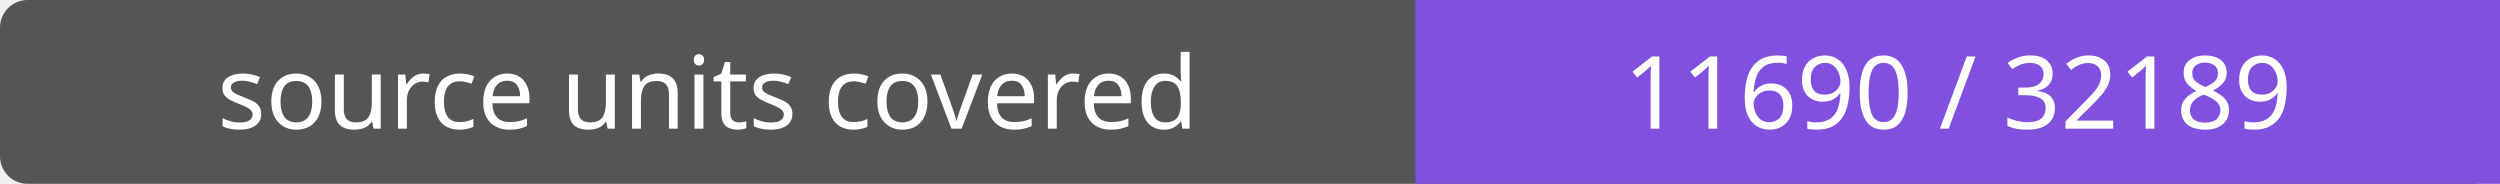
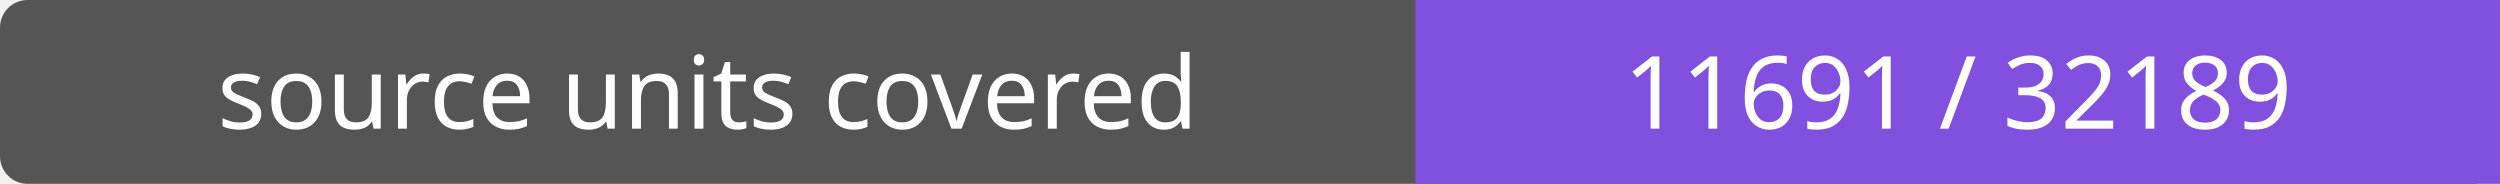
- <svg xmlns="http://www.w3.org/2000/svg" width="272" height="20" role="img" aria-label="source units covered: 11690 / 32189">
+ <svg xmlns="http://www.w3.org/2000/svg" width="272" height="20" role="img" aria-label="source units covered: 11691 / 32189">
  <rect width="272" height="20" rx="3" fill="#555" />
  <path fill="#8250df" d="M154 0h118v20H154z" />
  <g fill="#fff" text-anchor="middle" font-family="Verdana,sans-serif" font-size="11">
    <text x="77.0" y="14">source units covered</text>
-     <text x="213.0" y="14">11690 / 32189</text>
+     <text x="213.0" y="14">11691 / 32189</text>
  </g>
</svg>
